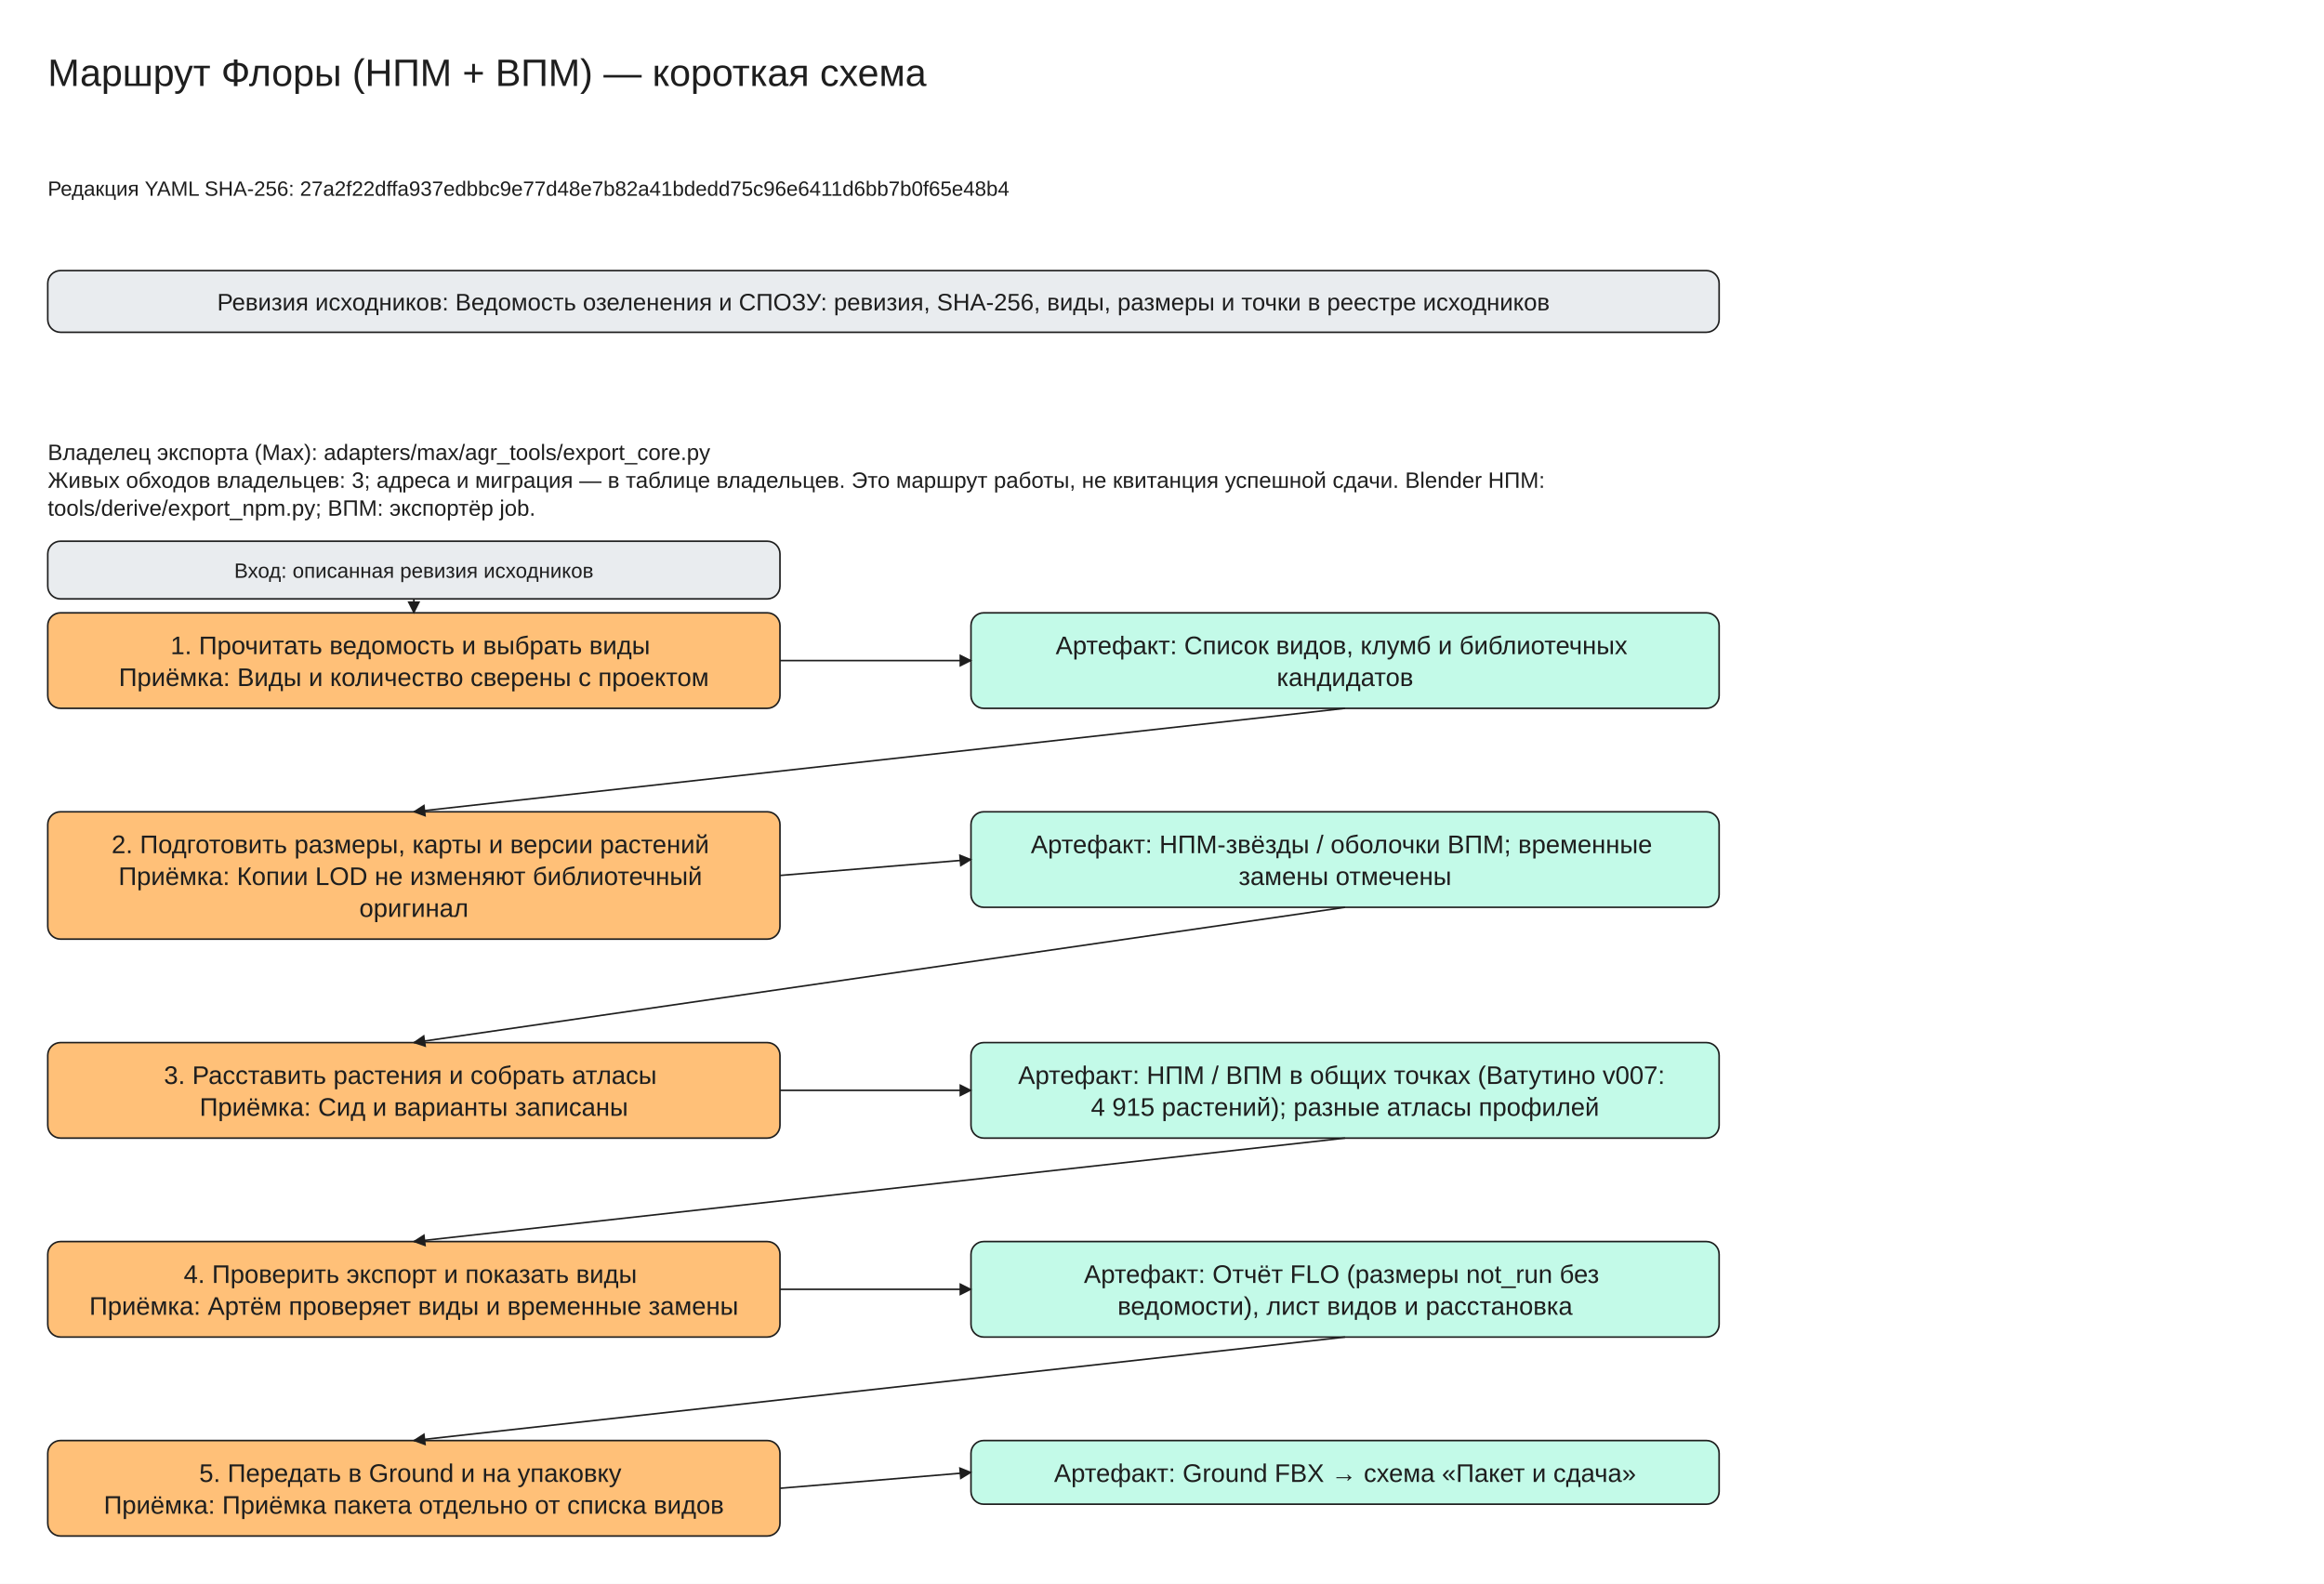
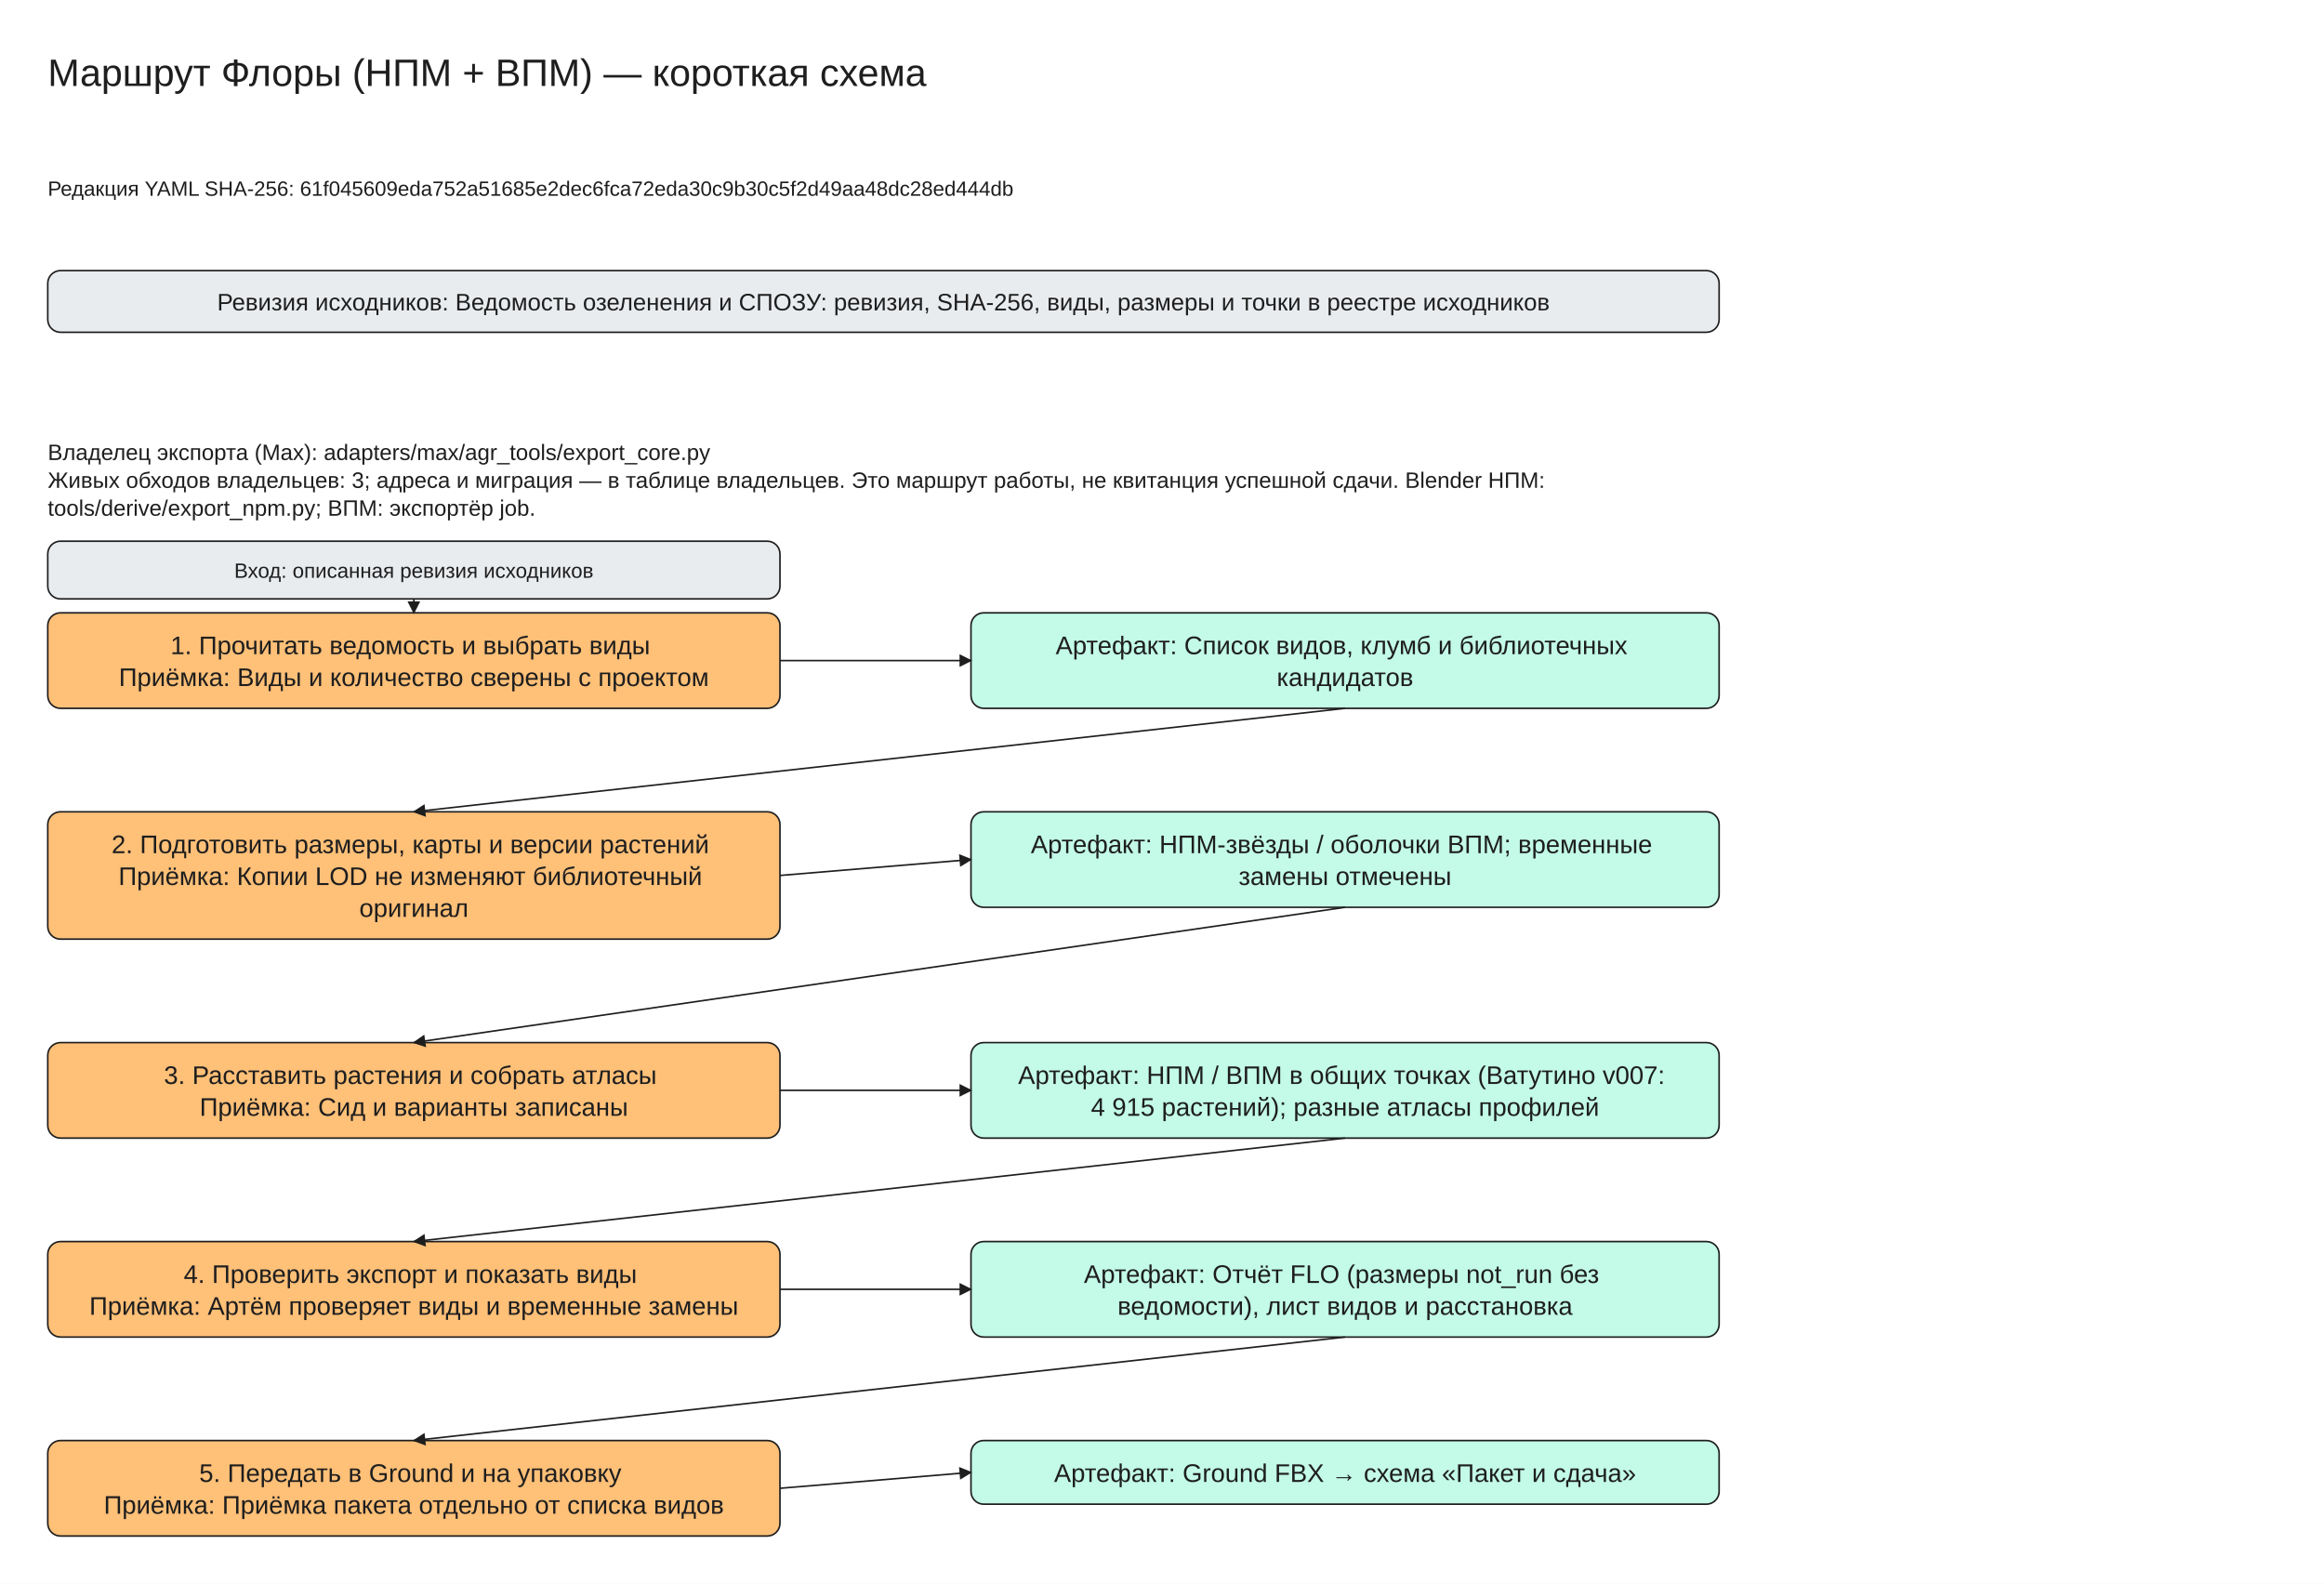
<svg xmlns="http://www.w3.org/2000/svg" viewBox="0 -30 1460 995" width="1460" height="995" font-family="Segoe UI, Arial, sans-serif">
  <defs>
    <marker id="arrow" viewBox="0 0 10 10" refX="9" refY="5" markerWidth="8" markerHeight="8" orient="auto-start-reverse">
      <path d="M0,0 L10,5 L0,10 z" fill="#1e1e1e" />
    </marker>
  </defs>
  <rect x="0" y="-30" width="1460" height="995" fill="#ffffff" />
  <rect x="30" y="140" width="1050" height="38.75" rx="8" fill="#e9ecef" stroke="#1e1e1e" />
  <rect x="30" y="355" width="460" height="60.0" rx="8" fill="#ffc078" stroke="#1e1e1e" />
  <rect x="610" y="355" width="470" height="60.0" rx="8" fill="#c3fae8" stroke="#1e1e1e" />
  <rect x="30" y="310" width="460" height="36.25" rx="8" fill="#e9ecef" stroke="#1e1e1e" />
  <line x1="260.0" y1="346.25" x2="260.0" y2="355.0" stroke="#1e1e1e" marker-end="url(#arrow)" />
  <line x1="490" y1="385.0" x2="610" y2="385.0" stroke="#1e1e1e" marker-end="url(#arrow)" />
  <rect x="30" y="480.0" width="460" height="80.0" rx="8" fill="#ffc078" stroke="#1e1e1e" />
  <rect x="610" y="480.0" width="470" height="60.0" rx="8" fill="#c3fae8" stroke="#1e1e1e" />
  <line x1="845.0" y1="415.0" x2="260.0" y2="480.0" stroke="#1e1e1e" marker-end="url(#arrow)" />
  <line x1="490" y1="520.0" x2="610" y2="510.0" stroke="#1e1e1e" marker-end="url(#arrow)" />
  <rect x="30" y="625.0" width="460" height="60.0" rx="8" fill="#ffc078" stroke="#1e1e1e" />
  <rect x="610" y="625.0" width="470" height="60.0" rx="8" fill="#c3fae8" stroke="#1e1e1e" />
  <line x1="845.0" y1="540.0" x2="260.0" y2="625.0" stroke="#1e1e1e" marker-end="url(#arrow)" />
  <line x1="490" y1="655.0" x2="610" y2="655.0" stroke="#1e1e1e" marker-end="url(#arrow)" />
  <rect x="30" y="750.0" width="460" height="60.0" rx="8" fill="#ffc078" stroke="#1e1e1e" />
  <rect x="610" y="750.0" width="470" height="60.0" rx="8" fill="#c3fae8" stroke="#1e1e1e" />
  <line x1="845.0" y1="685.0" x2="260.0" y2="750.0" stroke="#1e1e1e" marker-end="url(#arrow)" />
  <line x1="490" y1="780.0" x2="610" y2="780.0" stroke="#1e1e1e" marker-end="url(#arrow)" />
  <rect x="30" y="875.0" width="460" height="60.0" rx="8" fill="#ffc078" stroke="#1e1e1e" />
  <rect x="610" y="875.0" width="470" height="40.0" rx="8" fill="#c3fae8" stroke="#1e1e1e" />
  <line x1="845.0" y1="810.0" x2="260.0" y2="875.0" stroke="#1e1e1e" marker-end="url(#arrow)" />
  <line x1="490" y1="905.0" x2="610" y2="895.0" stroke="#1e1e1e" marker-end="url(#arrow)" />
  <text x="30" y="0" font-size="24" text-anchor="start" fill="#1e1e1e">
    <tspan x="30" dy="24">Маршрут Флоры (НПМ + ВПМ) — короткая схема</tspan>
  </text>
  <text x="30" y="80" font-size="13" text-anchor="start" fill="#1e1e1e">
-     <tspan x="30" dy="13">Редакция YAML SHA-256: 27a2f22dffa937edbbc9e77d48e7b82a41bdedd75c96e6411d6bb7b0f65e48b4</tspan>
+     <tspan x="30" dy="13">Редакция YAML SHA-256: 61f045609eda752a51685e2dec6fca72eda30c9b30c5f2d49aa48dc28ed444db</tspan>
  </text>
  <text x="555.0" y="150.0" font-size="15" text-anchor="middle" fill="#1e1e1e">
    <tspan x="555.0" dy="15">Ревизия исходников: Ведомость озеленения и СПОЗУ: ревизия, SHA-256, виды, размеры и точки в реестре исходников</tspan>
  </text>
  <text x="30" y="245" font-size="14" text-anchor="start" fill="#1e1e1e">
    <tspan x="30" dy="14">Владелец экспорта (Max): adapters/max/agr_tools/export_core.py</tspan>
    <tspan x="30" dy="17.5">Живых обходов владельцев: 3; адреса и миграция — в таблице владельцев. Это маршрут работы, не квитанция успешной сдачи. Blender НПМ:</tspan>
    <tspan x="30" dy="17.5">tools/derive/export_npm.py; ВПМ: экспортёр job.</tspan>
  </text>
  <text x="260.0" y="365.0" font-size="16" text-anchor="middle" fill="#1e1e1e">
    <tspan x="260.0" dy="16">1. Прочитать ведомость и выбрать виды</tspan>
    <tspan x="260.0" dy="20.0">Приёмка: Виды и количество сверены с проектом</tspan>
  </text>
  <text x="845.0" y="365.0" font-size="16" text-anchor="middle" fill="#1e1e1e">
    <tspan x="845.0" dy="16">Артефакт: Список видов, клумб и библиотечных</tspan>
    <tspan x="845.0" dy="20.0">кандидатов</tspan>
  </text>
  <text x="260.0" y="320.0" font-size="13" text-anchor="middle" fill="#1e1e1e">
    <tspan x="260.0" dy="13">Вход: описанная ревизия исходников</tspan>
  </text>
  <text x="260.0" y="490.0" font-size="16" text-anchor="middle" fill="#1e1e1e">
    <tspan x="260.0" dy="16">2. Подготовить размеры, карты и версии растений</tspan>
    <tspan x="260.0" dy="20.0">Приёмка: Копии LOD не изменяют библиотечный</tspan>
    <tspan x="260.0" dy="20.0">оригинал</tspan>
  </text>
  <text x="845.0" y="490.0" font-size="16" text-anchor="middle" fill="#1e1e1e">
    <tspan x="845.0" dy="16">Артефакт: НПМ-звёзды / оболочки ВПМ; временные</tspan>
    <tspan x="845.0" dy="20.0">замены отмечены</tspan>
  </text>
  <text x="260.0" y="635.0" font-size="16" text-anchor="middle" fill="#1e1e1e">
    <tspan x="260.0" dy="16">3. Расставить растения и собрать атласы</tspan>
    <tspan x="260.0" dy="20.0">Приёмка: Сид и варианты записаны</tspan>
  </text>
  <text x="845.0" y="635.0" font-size="16" text-anchor="middle" fill="#1e1e1e">
    <tspan x="845.0" dy="16">Артефакт: НПМ / ВПМ в общих точках (Ватутино v007:</tspan>
    <tspan x="845.0" dy="20.0">4 915 растений); разные атласы профилей</tspan>
  </text>
  <text x="260.0" y="760.0" font-size="16" text-anchor="middle" fill="#1e1e1e">
    <tspan x="260.0" dy="16">4. Проверить экспорт и показать виды</tspan>
    <tspan x="260.0" dy="20.0">Приёмка: Артём проверяет виды и временные замены</tspan>
  </text>
  <text x="845.0" y="760.0" font-size="16" text-anchor="middle" fill="#1e1e1e">
    <tspan x="845.0" dy="16">Артефакт: Отчёт FLO (размеры not_run без</tspan>
    <tspan x="845.0" dy="20.0">ведомости), лист видов и расстановка</tspan>
  </text>
  <text x="260.0" y="885.0" font-size="16" text-anchor="middle" fill="#1e1e1e">
    <tspan x="260.0" dy="16">5. Передать в Ground и на упаковку</tspan>
    <tspan x="260.0" dy="20.0">Приёмка: Приёмка пакета отдельно от списка видов</tspan>
  </text>
  <text x="845.0" y="885.0" font-size="16" text-anchor="middle" fill="#1e1e1e">
    <tspan x="845.0" dy="16">Артефакт: Ground FBX → схема «Пакет и сдача»</tspan>
  </text>
</svg>
